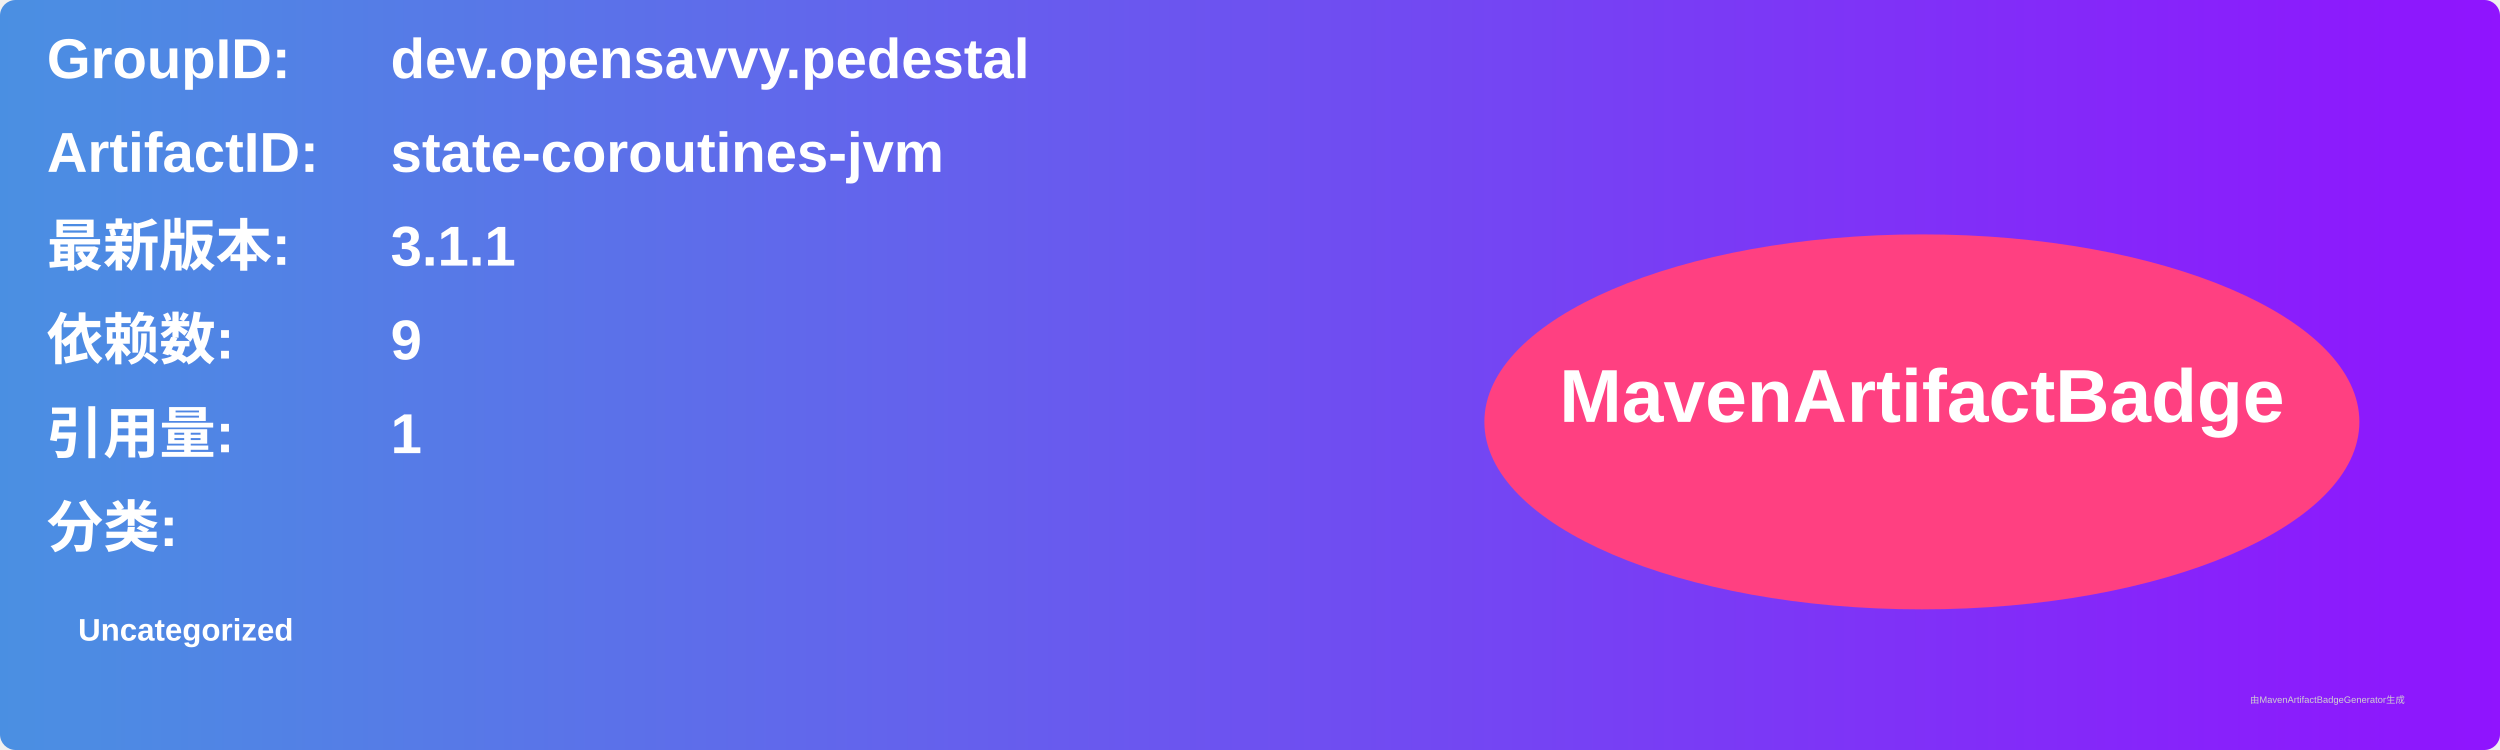
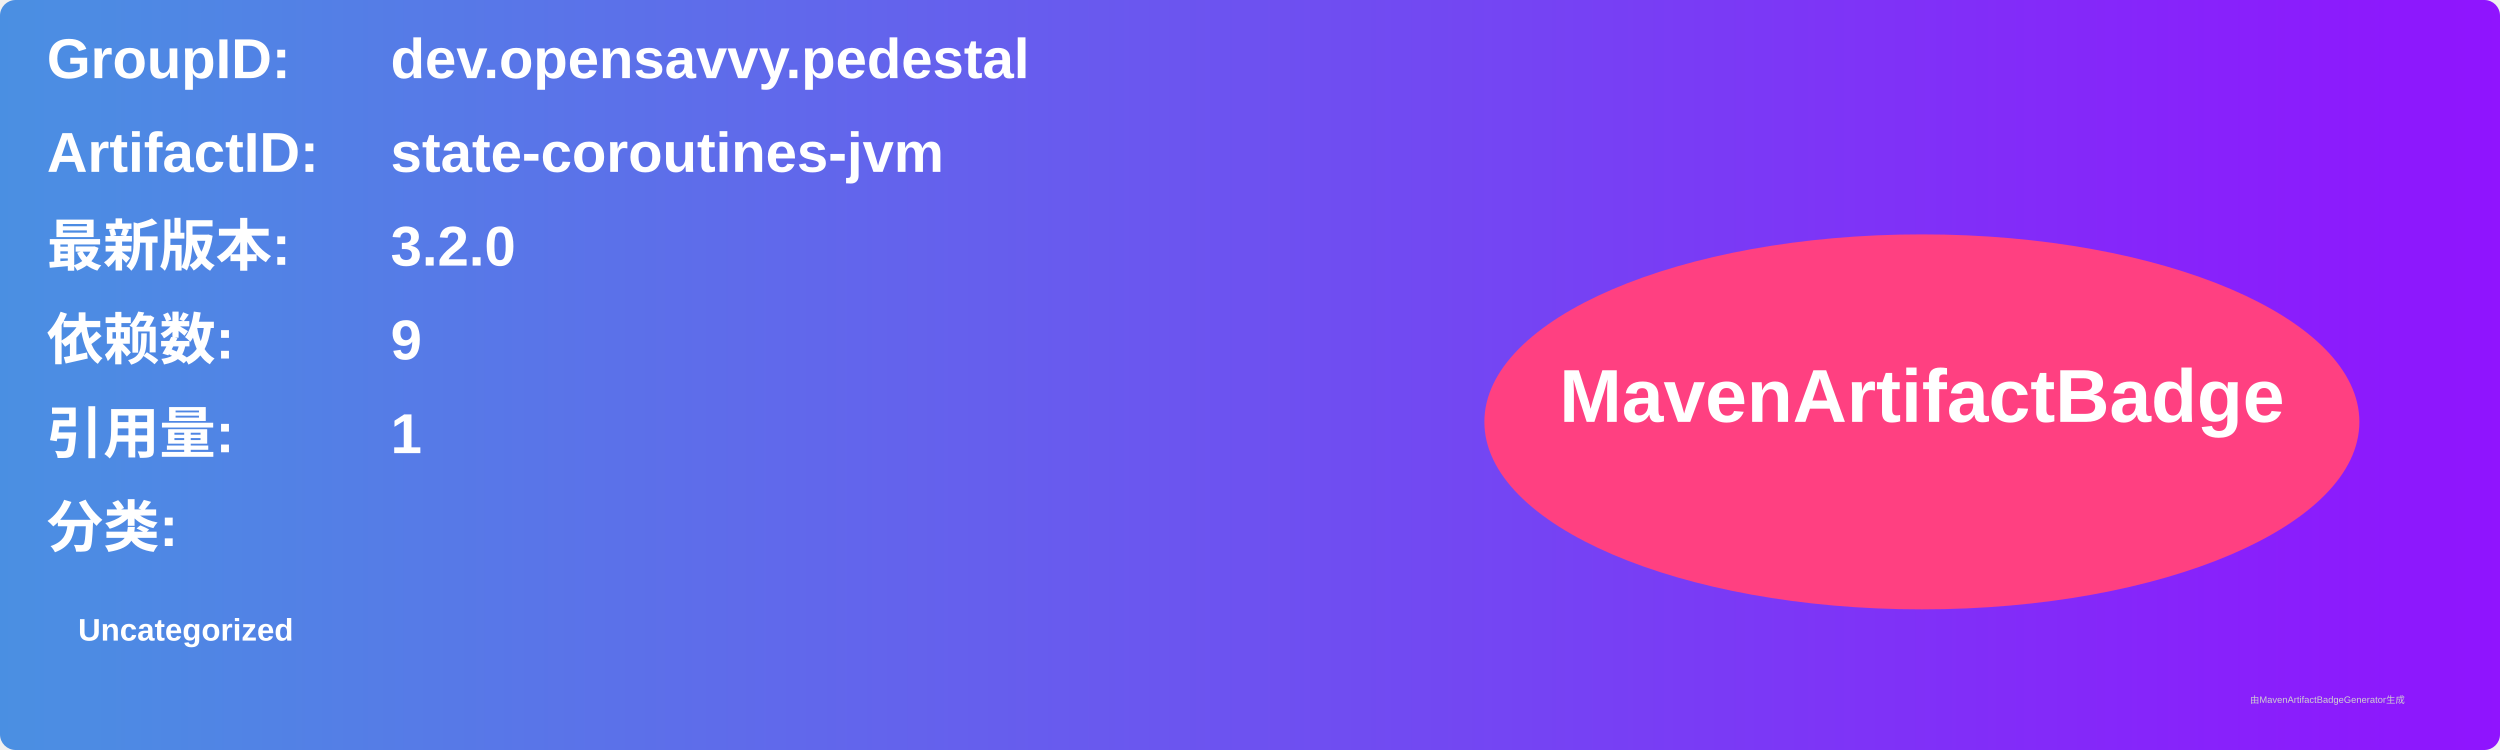
<svg xmlns="http://www.w3.org/2000/svg" width="800" height="240" viewBox="0 0 800 240">
  <linearGradient id="grad" x1="0%" y1="0%" x2="100%" y2="0%">
    <stop offset="0%" stop-color="#4a90e2" />
    <stop offset="100%" stop-color="#9013fe" />
  </linearGradient>
  <rect width="100%" height="100%" rx="5" ry="5" fill="url(#grad)" />
  <g transform="translate(15, 15)">
    <text x="0" y="10" font-family="Arial" font-size="18" fill="white" font-weight="bold" width="260">GroupID:</text>
    <text x="110" y="10" font-family="Arial" font-size="18" fill="white" font-weight="bold" width="460">dev.opensavvy.pedestal</text>
    <text x="0" y="40" font-family="Arial" font-size="18" fill="white" font-weight="bold" width="260">ArtifactID:</text>
    <text x="110" y="40" font-family="Arial" font-size="18" fill="white" font-weight="bold" width="460">state-coroutines-jvm</text>
    <text x="0" y="70" font-family="Arial" font-size="18" fill="white" font-weight="bold">最新版本:</text>
    <text x="110" y="70" font-family="Arial" font-size="18" fill="white" font-weight="bold">
-       <tspan font-weight="bold">3.1.1</tspan>
+       <tspan font-weight="bold">3.2.0</tspan>
    </text>
    <text x="0" y="100" font-family="Arial" font-size="18" fill="white" font-weight="bold">依赖数: </text>
    <text x="110" y="100" font-family="Arial" font-size="18" fill="white">
      <tspan font-weight="bold">9</tspan>
    </text>
    <text x="0" y="130" font-family="Arial" font-size="18" fill="white" font-weight="bold">引用量: </text>
    <text x="110" y="130" font-family="Arial" font-size="18" fill="white">
      <tspan font-weight="bold">1</tspan>
    </text>
    <text x="0" y="160" font-family="Arial" font-size="18" fill="white" font-weight="bold">分类:</text>
    <text x="10" y="190" font-family="Arial" font-size="10" fill="white">
      <tspan font-weight="bold">Uncategorized</tspan>
    </text>
    <ellipse cx="600" cy="120" rx="140" ry="60" fill="#ff4081" />
    <text x="600" y="120" text-anchor="middle" font-family="Arial" font-size="24" fill="white" font-weight="bold">MavenArtifactBadge</text>
  </g>
  <text x="720" y="225" font-family="Arial" font-size="3" fill="#d0d0d0">由MavenArtifactBadgeGenerator生成</text>
</svg>
